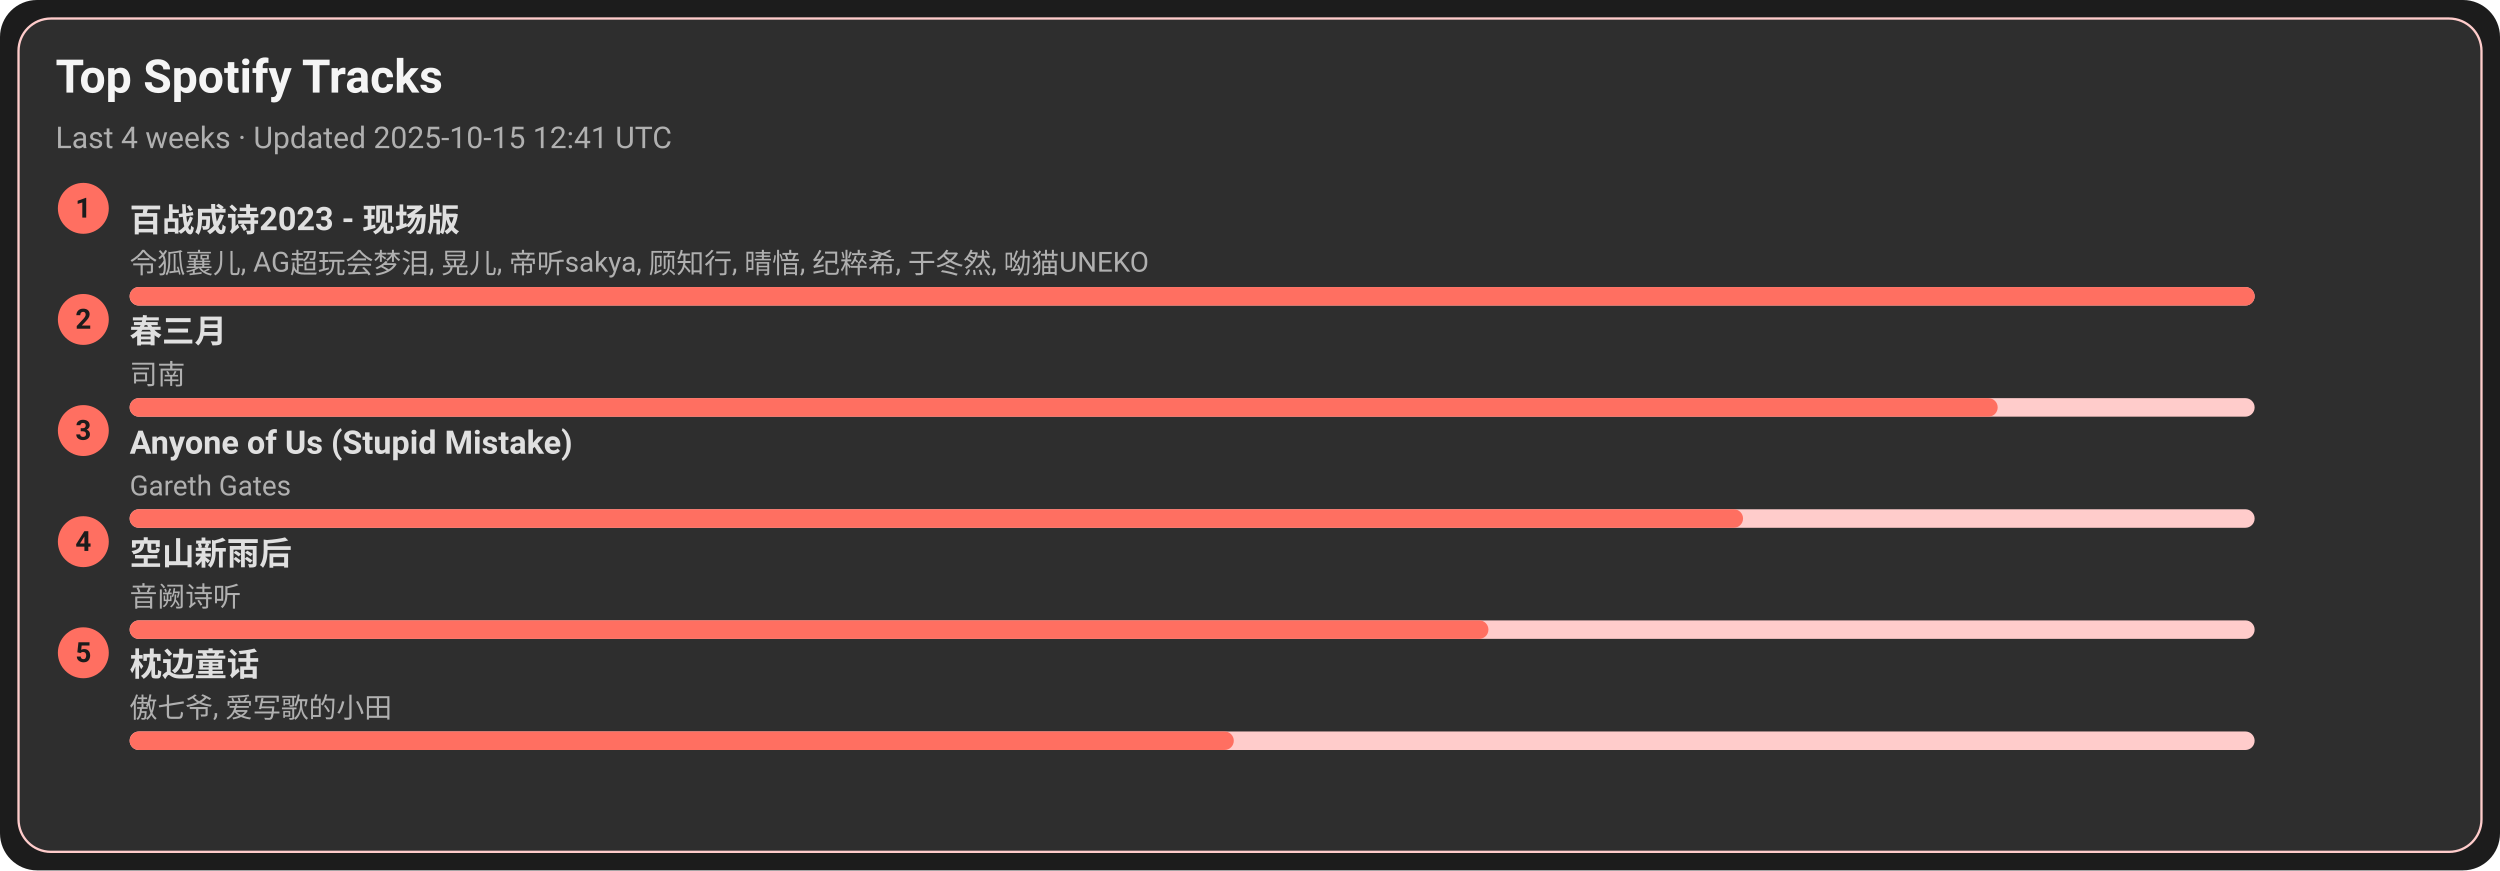
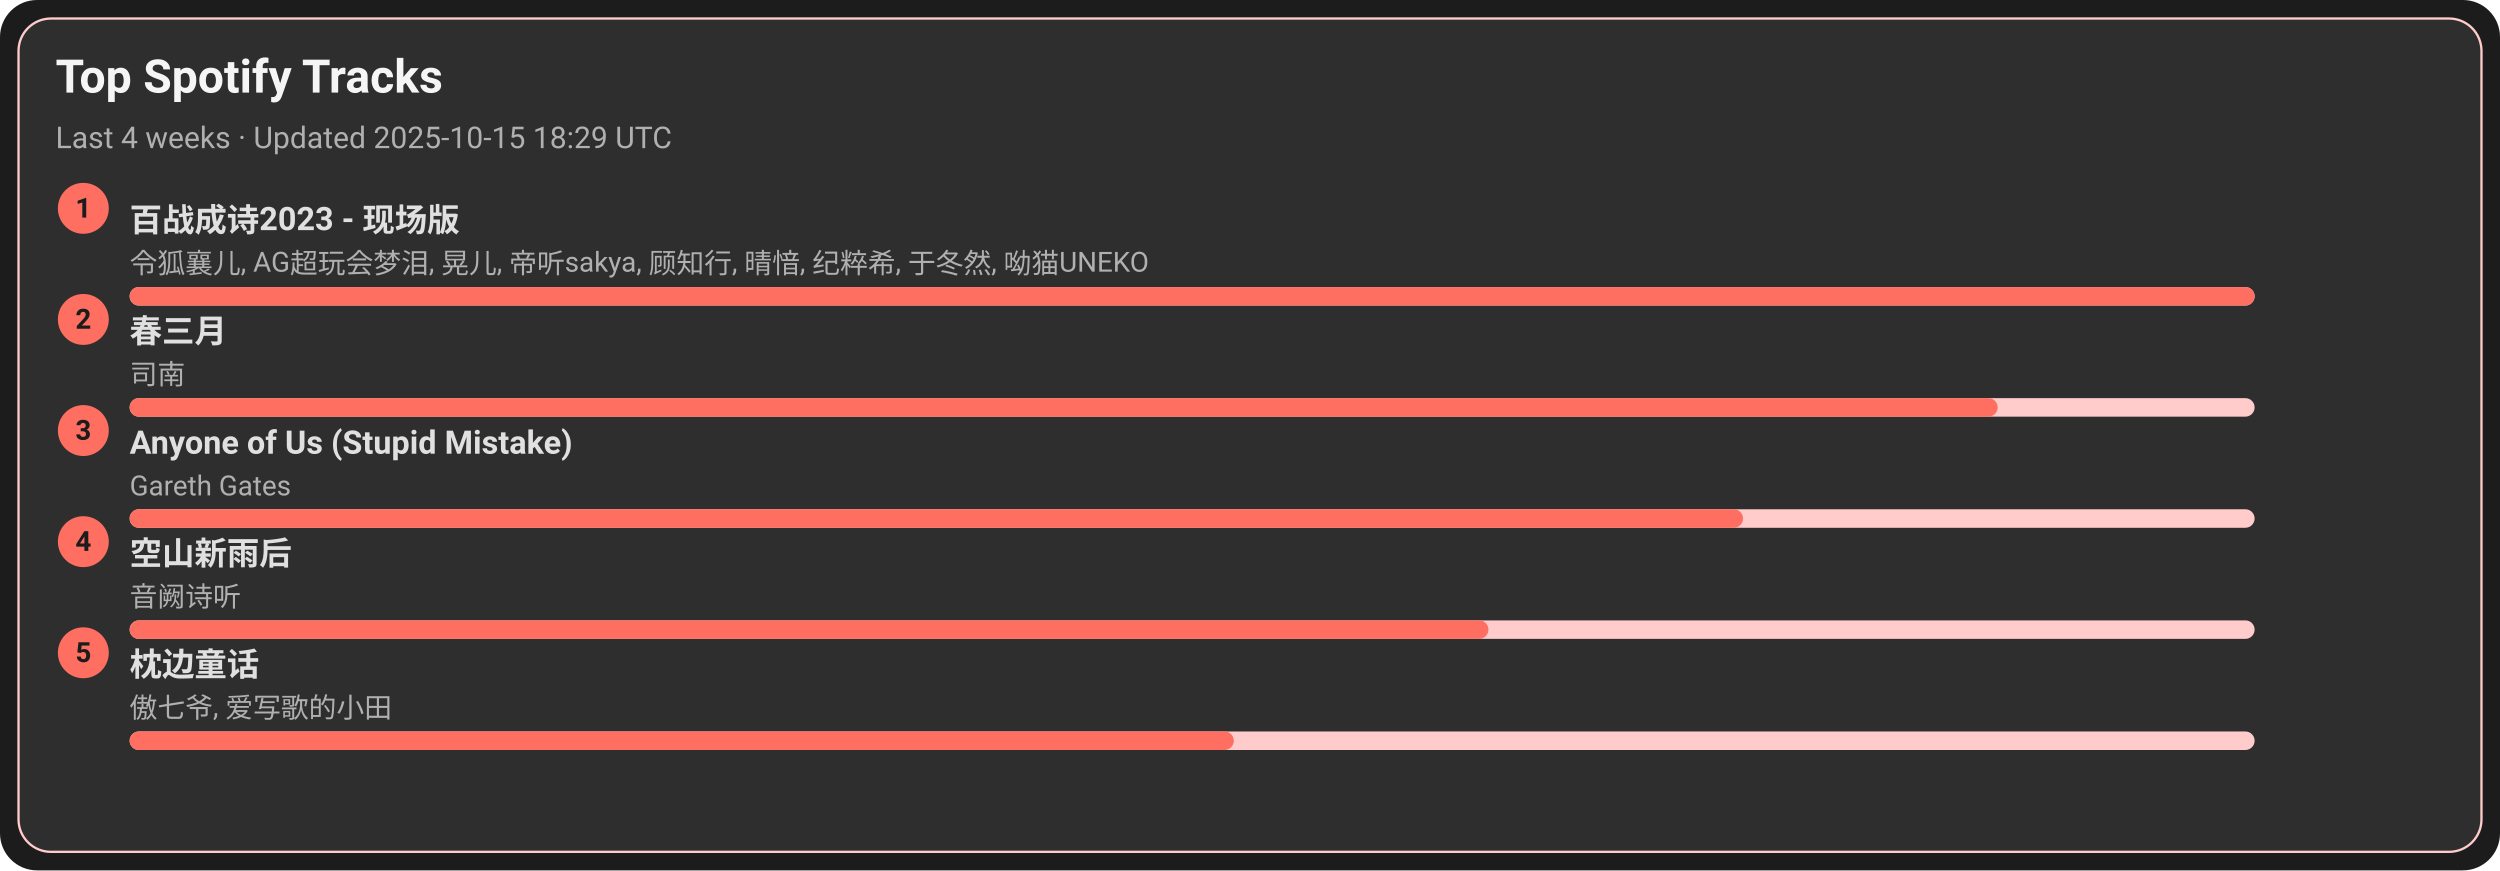
<svg xmlns="http://www.w3.org/2000/svg" width="1080" height="376" viewBox="0 0 1080 376">
  <style>text{font-family:-apple-system,BlinkMacSystemFont,Segoe UI,Roboto,Ubuntu,Helvetica Neue,Arial,Noto Sans,sans-serif}</style>
  <rect width="1080" height="376" rx="16" fill="#1c1c1c" />
  <rect x="8" y="8" width="1064" height="360" rx="14" fill="#2e2e2e" stroke="#ffcccb" />
  <text x="24" y="40" font-size="20" fill="#f5f5f5" font-weight="600">Top Spotify Tracks</text>
-   <text x="24" y="64" font-size="13" fill="#b0b0b0">Last 4 weeks · Updated 2025-10-15 12:41 UTC</text>
+   <text x="24" y="64" font-size="13" fill="#b0b0b0">Last 4 weeks · Updated 2025-10-15 18:29 UTC</text>
  <circle cx="36" cy="90" r="11" fill="#ff6f61" />
  <text x="36" y="94" text-anchor="middle" font-size="12" fill="#1c1c1c" font-weight="700">1</text>
  <a href="https://open.spotify.com/track/2gttnS8fWnDwziLFt2TLEi" target="_blank" rel="noopener noreferrer">
    <text x="56" y="100" font-size="14" fill="#e0e0e0" font-weight="600">百战成诗2023 - 现场版</text>
  </a>
  <text x="56" y="118" font-size="12" fill="#b0b0b0">令狐襄儿, AG超玩会梦泪, 晃儿, 帝听sakya, 顾知行, 晴愔, 纪粹希, 于冬然, 呦猫UNEKO</text>
  <rect x="56" y="124" width="918" height="8" rx="4" fill="#ffcccb" />
  <rect x="56" y="124" width="918" height="8" rx="4" fill="#ff6f61" />
  <circle cx="36" cy="138" r="11" fill="#ff6f61" />
  <text x="36" y="142" text-anchor="middle" font-size="12" fill="#1c1c1c" font-weight="700">2</text>
  <a href="https://open.spotify.com/track/5A9BOP4WTk2UayDlMb8w98" target="_blank" rel="noopener noreferrer">
    <text x="56" y="148" font-size="14" fill="#e0e0e0" font-weight="600">春三月</text>
  </a>
  <text x="56" y="166" font-size="12" fill="#b0b0b0">司南</text>
  <rect x="56" y="172" width="918" height="8" rx="4" fill="#ffcccb" />
  <rect x="56" y="172" width="807" height="8" rx="4" fill="#ff6f61" />
  <circle cx="36" cy="186" r="11" fill="#ff6f61" />
  <text x="36" y="190" text-anchor="middle" font-size="12" fill="#1c1c1c" font-weight="700">3</text>
  <a href="https://open.spotify.com/track/7KZo8AI9F3Vnn3FXEYBL9f" target="_blank" rel="noopener noreferrer">
    <text x="56" y="196" font-size="14" fill="#e0e0e0" font-weight="600">Anyone of Us (Stupid Mistake)</text>
  </a>
  <text x="56" y="214" font-size="12" fill="#b0b0b0">Gareth Gates</text>
  <rect x="56" y="220" width="918" height="8" rx="4" fill="#ffcccb" />
  <rect x="56" y="220" width="697" height="8" rx="4" fill="#ff6f61" />
  <circle cx="36" cy="234" r="11" fill="#ff6f61" />
  <text x="36" y="238" text-anchor="middle" font-size="12" fill="#1c1c1c" font-weight="700">4</text>
  <a href="https://open.spotify.com/track/7c1D58U8AIVOGlYzh5U6sk" target="_blank" rel="noopener noreferrer">
    <text x="56" y="244" font-size="14" fill="#e0e0e0" font-weight="600">空山新雨后</text>
  </a>
  <text x="56" y="262" font-size="12" fill="#b0b0b0">音阙诗听</text>
  <rect x="56" y="268" width="918" height="8" rx="4" fill="#ffcccb" />
  <rect x="56" y="268" width="587" height="8" rx="4" fill="#ff6f61" />
  <circle cx="36" cy="282" r="11" fill="#ff6f61" />
  <text x="36" y="286" text-anchor="middle" font-size="12" fill="#1c1c1c" font-weight="700">5</text>
  <a href="https://open.spotify.com/track/3I8tlHNA9NM8dL0B23xGIY" target="_blank" rel="noopener noreferrer">
    <text x="56" y="292" font-size="14" fill="#e0e0e0" font-weight="600">枕边童话</text>
  </a>
  <text x="56" y="310" font-size="12" fill="#b0b0b0">傲七爷, 爱写歌的小田</text>
  <rect x="56" y="316" width="918" height="8" rx="4" fill="#ffcccb" />
  <rect x="56" y="316" width="477" height="8" rx="4" fill="#ff6f61" />
</svg>
